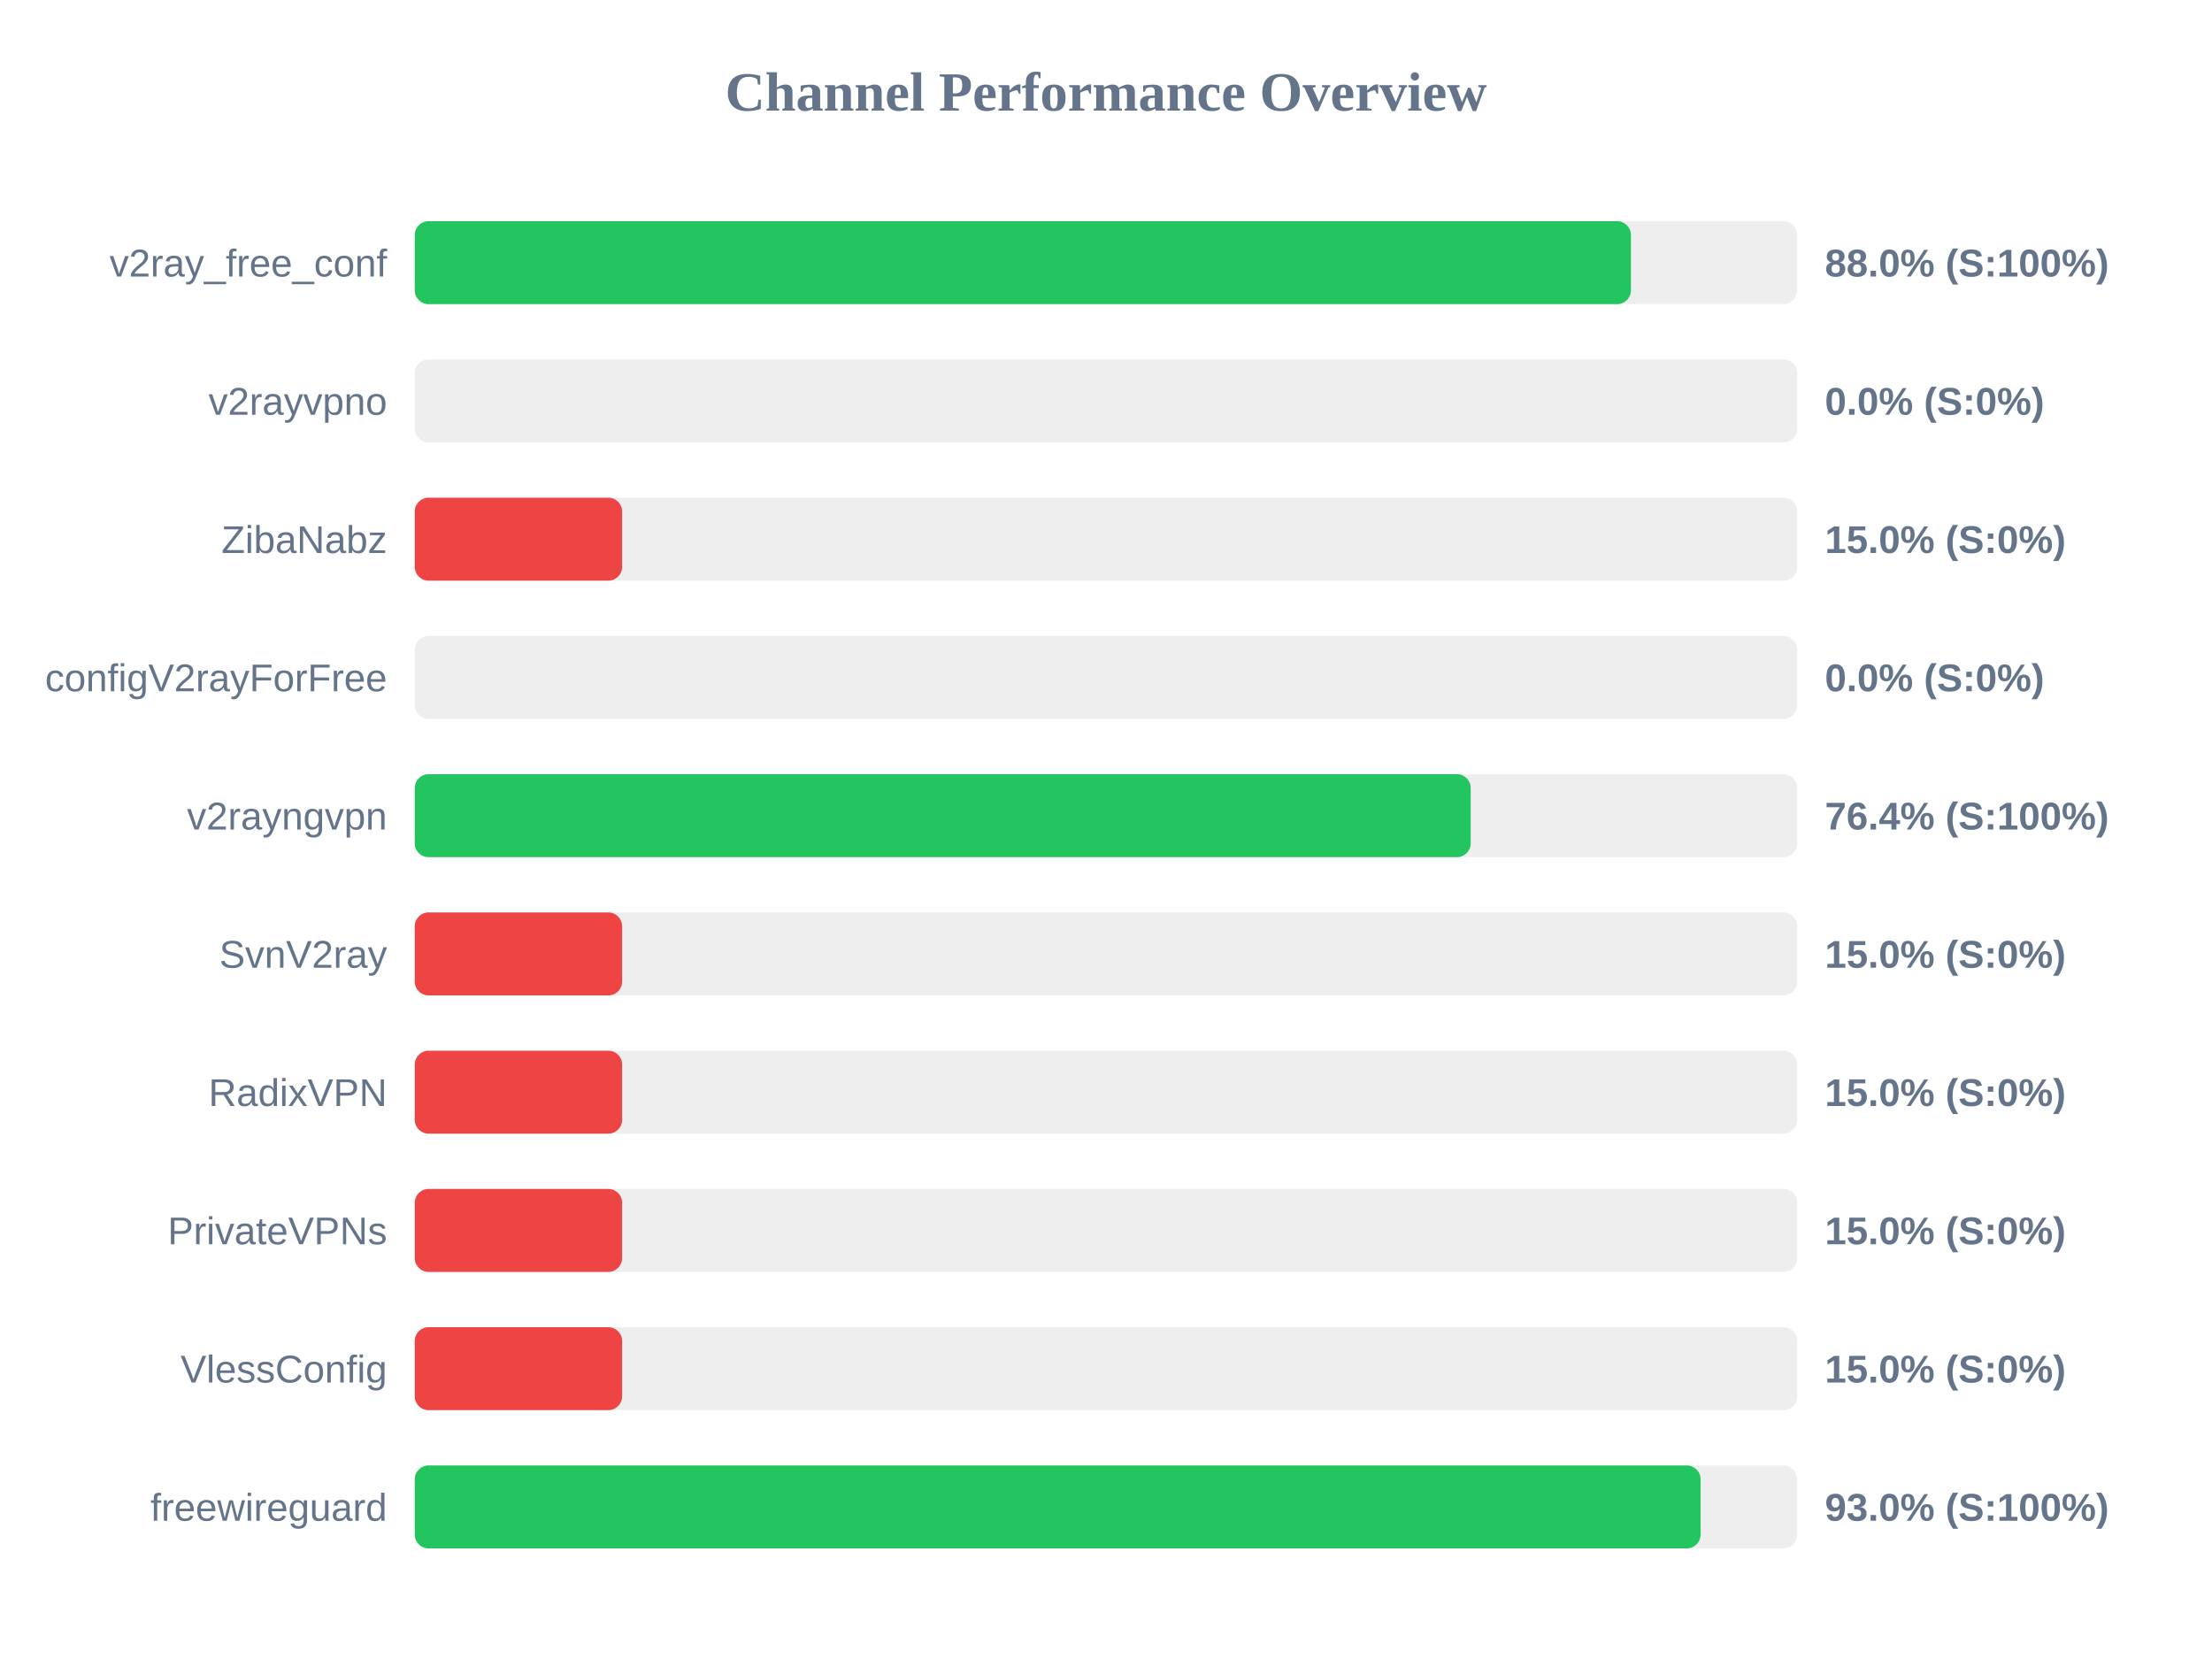
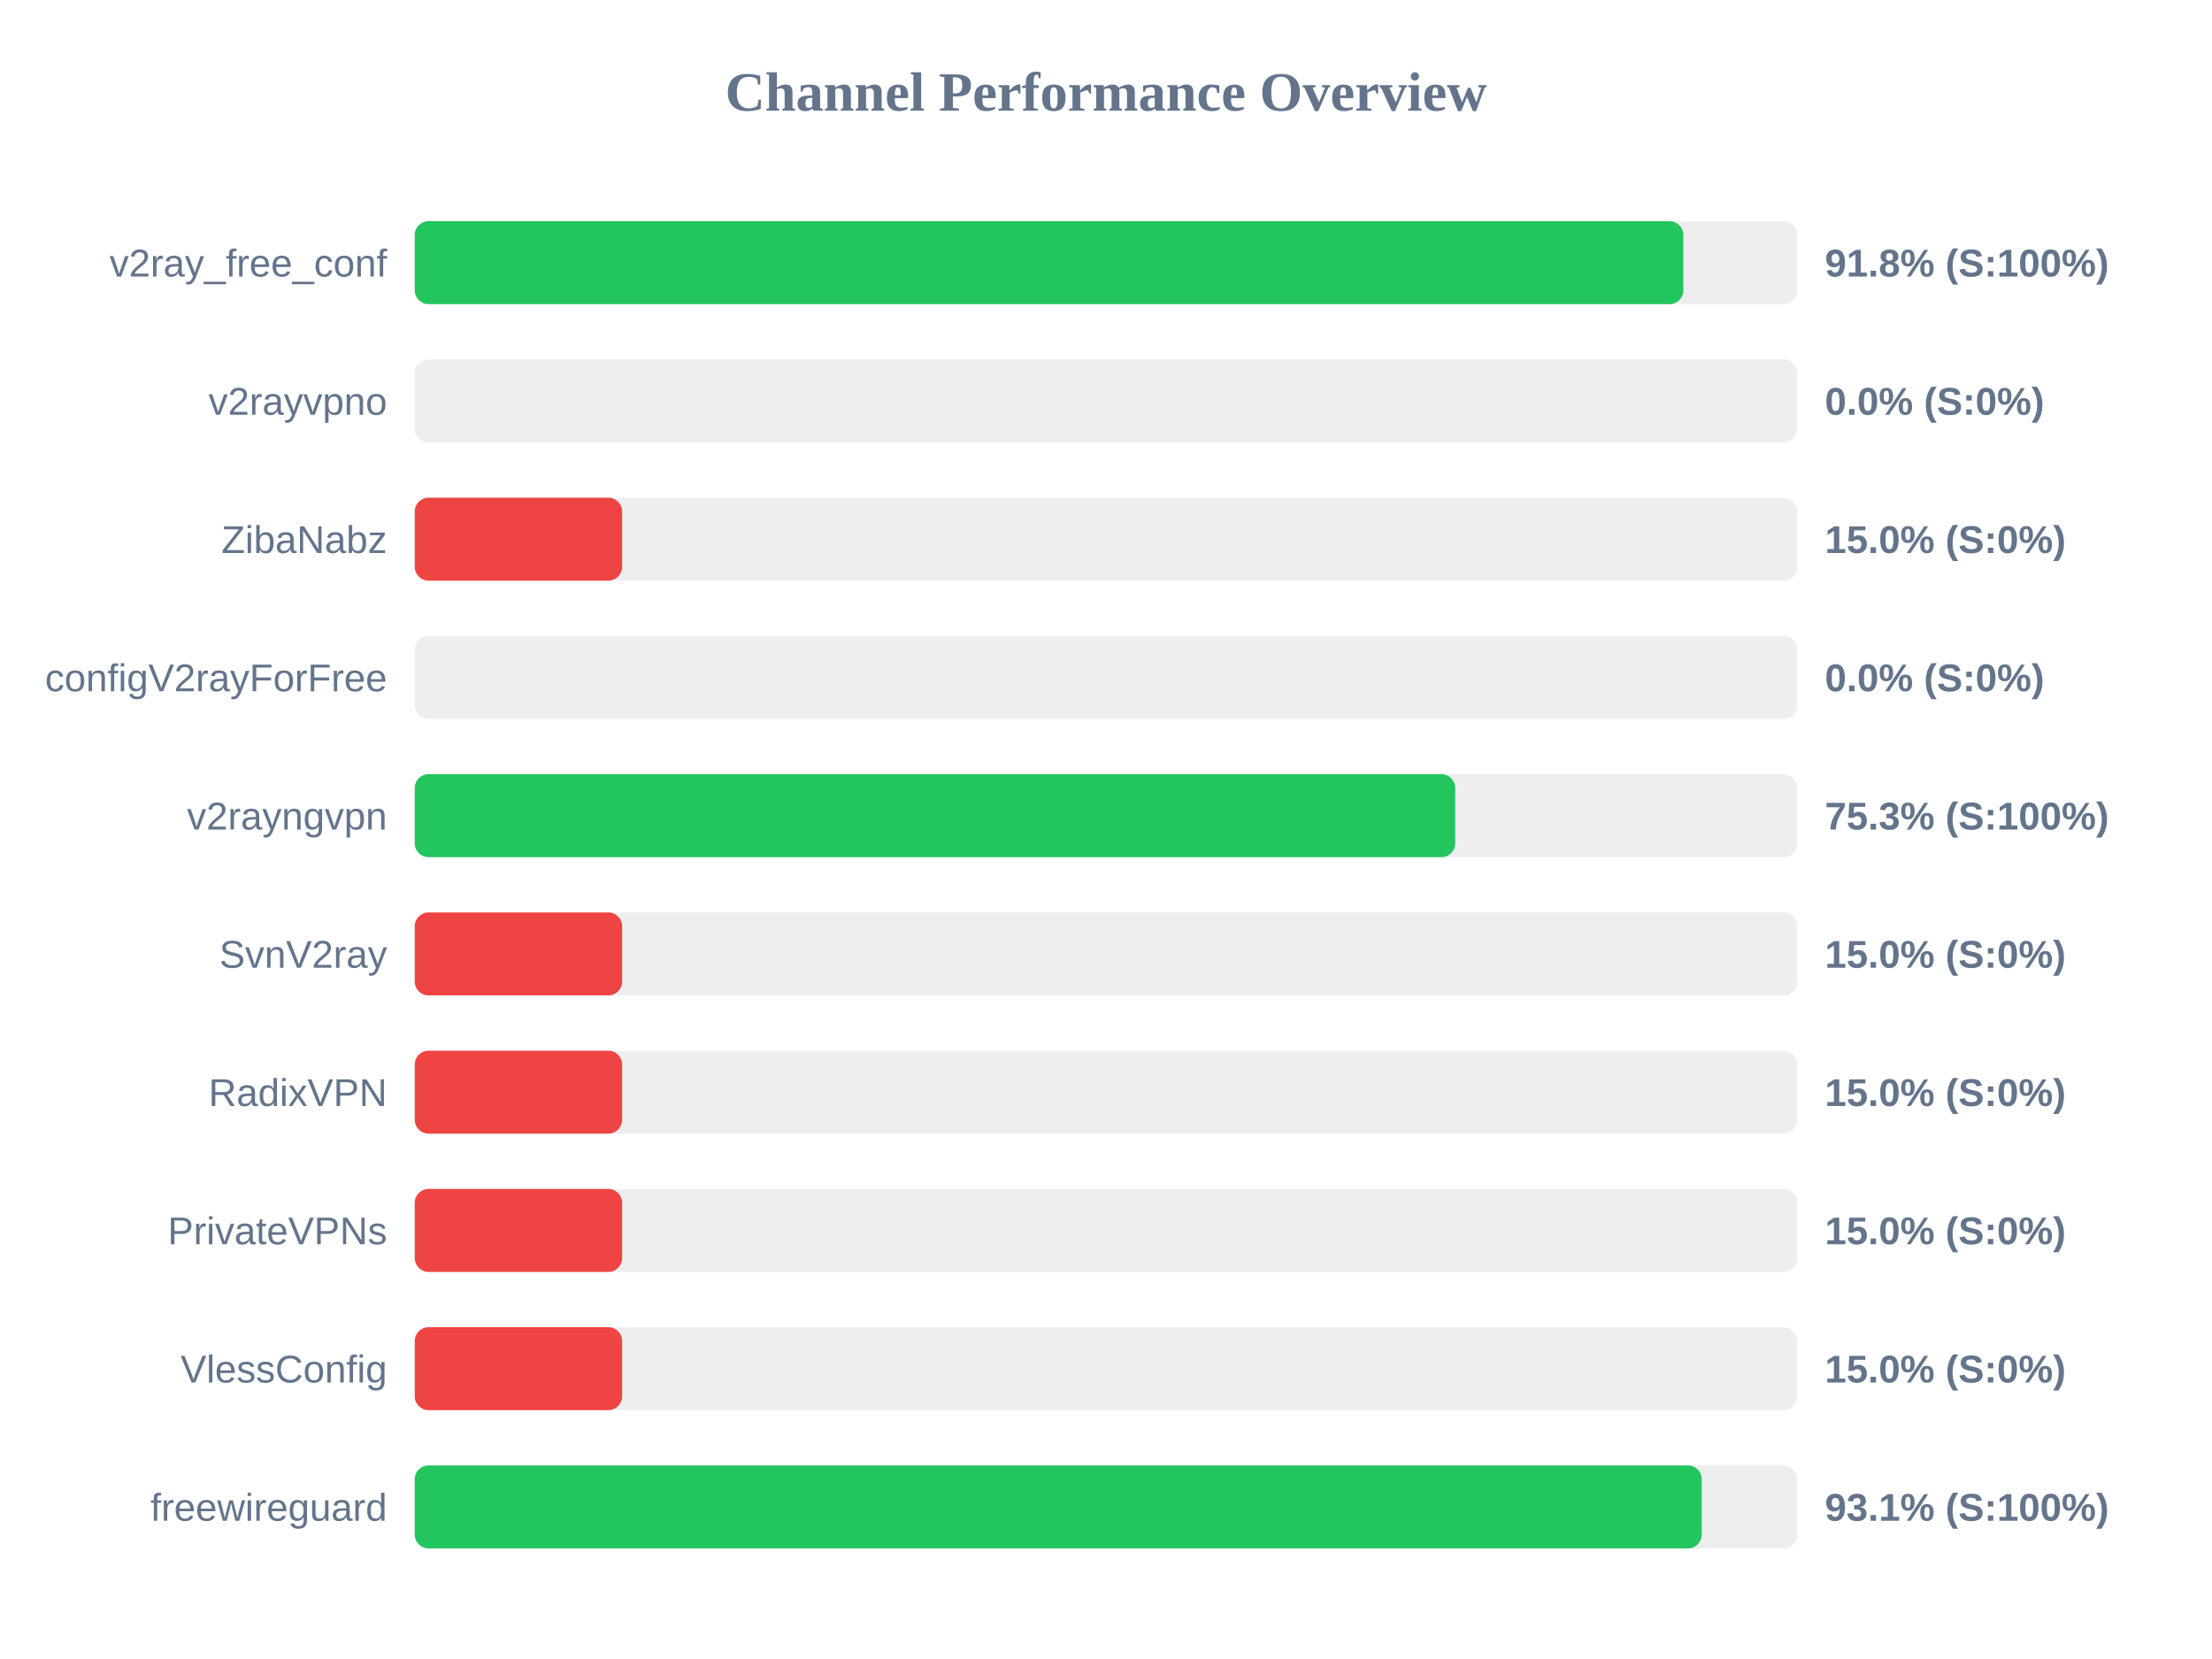
<svg xmlns="http://www.w3.org/2000/svg" width="800" height="600" version="1.1">
  <style>
        .row { font: 14px Arial; fill: #64748b; }
        .score { font: bold 14px Arial; fill: #64748b; }
    </style>
  <text x="400" y="40" text-anchor="middle" font-size="20px" font-weight="bold" fill="#64748b">Channel Performance Overview</text>
  <rect x="150" y="80" width="500" height="30" fill="#eee" rx="5" />
-   <rect x="150" y="80" width="439.85" height="30" fill="#22c55e" rx="5" />
+   <rect x="150" y="80" width="458.8" height="30" fill="#22c55e" rx="5" />
  <text x="140" y="100" text-anchor="end" class="row">v2ray_free_conf</text>
-   <text x="660" y="100" text-anchor="start" class="score">88.0% (S:100%)</text>
+   <text x="660" y="100" text-anchor="start" class="score">91.8% (S:100%)</text>
  <rect x="150" y="130" width="500" height="30" fill="#eee" rx="5" />
  <rect x="150" y="130" width="0.0" height="30" fill="#ef4444" rx="5" />
  <text x="140" y="150" text-anchor="end" class="row">v2rayvpno</text>
  <text x="660" y="150" text-anchor="start" class="score">0.0% (S:0%)</text>
  <rect x="150" y="180" width="500" height="30" fill="#eee" rx="5" />
  <rect x="150" y="180" width="75.0" height="30" fill="#ef4444" rx="5" />
  <text x="140" y="200" text-anchor="end" class="row">ZibaNabz</text>
  <text x="660" y="200" text-anchor="start" class="score">15.0% (S:0%)</text>
  <rect x="150" y="230" width="500" height="30" fill="#eee" rx="5" />
  <rect x="150" y="230" width="0.0" height="30" fill="#ef4444" rx="5" />
  <text x="140" y="250" text-anchor="end" class="row">configV2rayForFree</text>
  <text x="660" y="250" text-anchor="start" class="score">0.0% (S:0%)</text>
  <rect x="150" y="280" width="500" height="30" fill="#eee" rx="5" />
-   <rect x="150" y="280" width="381.9" height="30" fill="#22c55e" rx="5" />
+   <rect x="150" y="280" width="376.3" height="30" fill="#22c55e" rx="5" />
  <text x="140" y="300" text-anchor="end" class="row">v2rayngvpn</text>
-   <text x="660" y="300" text-anchor="start" class="score">76.4% (S:100%)</text>
+   <text x="660" y="300" text-anchor="start" class="score">75.3% (S:100%)</text>
  <rect x="150" y="330" width="500" height="30" fill="#eee" rx="5" />
  <rect x="150" y="330" width="75.0" height="30" fill="#ef4444" rx="5" />
  <text x="140" y="350" text-anchor="end" class="row">SvnV2ray</text>
  <text x="660" y="350" text-anchor="start" class="score">15.0% (S:0%)</text>
  <rect x="150" y="380" width="500" height="30" fill="#eee" rx="5" />
  <rect x="150" y="380" width="75.0" height="30" fill="#ef4444" rx="5" />
  <text x="140" y="400" text-anchor="end" class="row">RadixVPN</text>
  <text x="660" y="400" text-anchor="start" class="score">15.0% (S:0%)</text>
  <rect x="150" y="430" width="500" height="30" fill="#eee" rx="5" />
  <rect x="150" y="430" width="75.0" height="30" fill="#ef4444" rx="5" />
  <text x="140" y="450" text-anchor="end" class="row">PrivateVPNs</text>
  <text x="660" y="450" text-anchor="start" class="score">15.0% (S:0%)</text>
  <rect x="150" y="480" width="500" height="30" fill="#eee" rx="5" />
  <rect x="150" y="480" width="75.0" height="30" fill="#ef4444" rx="5" />
  <text x="140" y="500" text-anchor="end" class="row">VlessConfig</text>
  <text x="660" y="500" text-anchor="start" class="score">15.0% (S:0%)</text>
  <rect x="150" y="530" width="500" height="30" fill="#eee" rx="5" />
-   <rect x="150" y="530" width="465.05" height="30" fill="#22c55e" rx="5" />
+   <rect x="150" y="530" width="465.45" height="30" fill="#22c55e" rx="5" />
  <text x="140" y="550" text-anchor="end" class="row">freewireguard</text>
-   <text x="660" y="550" text-anchor="start" class="score">93.0% (S:100%)</text>
+   <text x="660" y="550" text-anchor="start" class="score">93.1% (S:100%)</text>
</svg>
